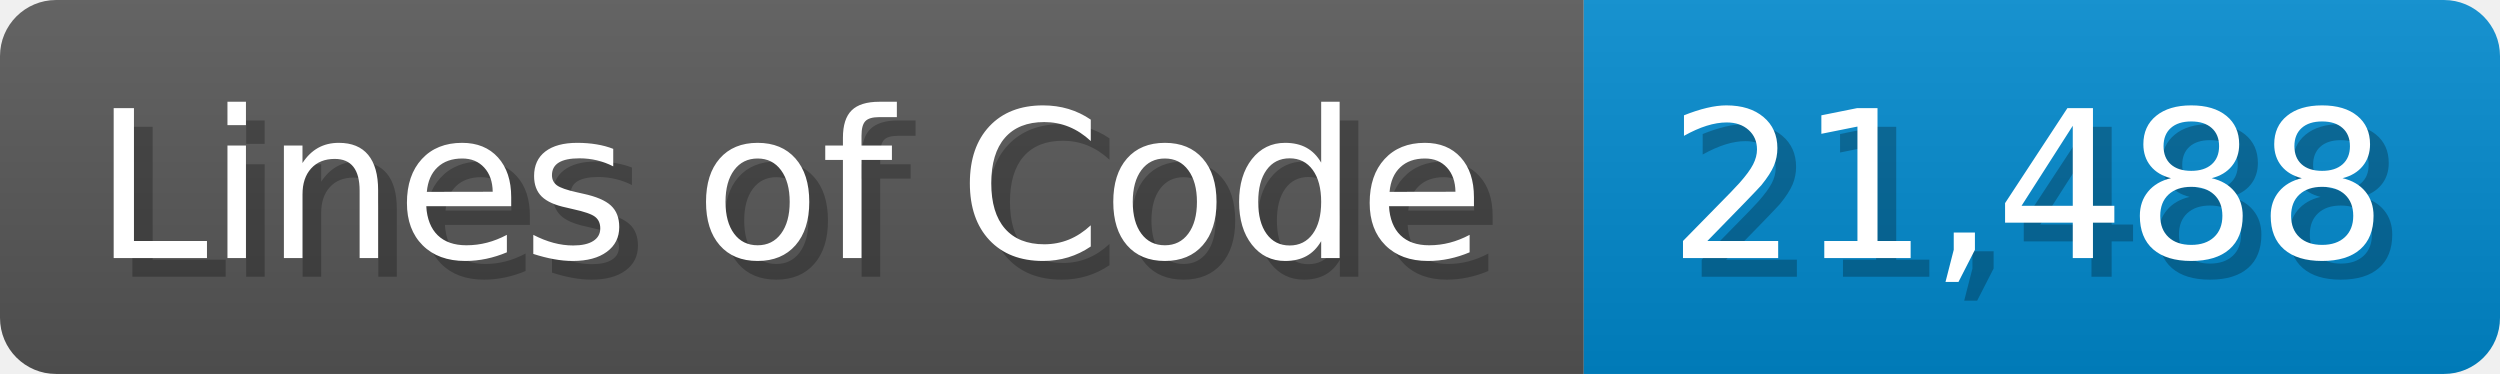
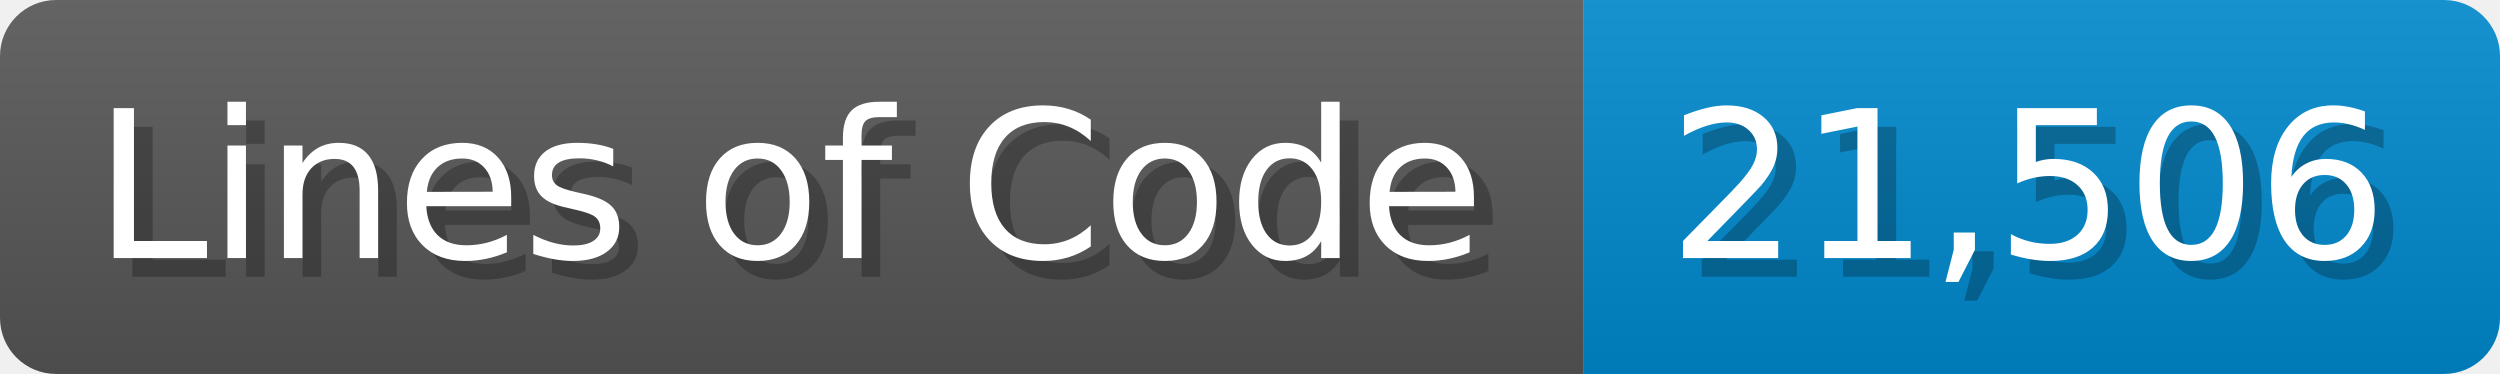
<svg xmlns="http://www.w3.org/2000/svg" width="133.7" height="20" viewBox="0 0 1337 200">
  <linearGradient id="a" x2="0" y2="100%">
    <stop offset="0" stop-opacity=".1" stop-color="#EEE" />
    <stop offset="1" stop-opacity=".1" />
  </linearGradient>
  <mask id="m">
    <rect width="1337" height="200" rx="30" fill="#FFF" />
  </mask>
  <g mask="url(#m)">
    <rect width="847" height="200" fill="#555" />
    <rect width="490" height="200" fill="#08C" x="847" />
    <rect width="1337" height="200" fill="url(#a)" />
  </g>
  <g fill="#fff" text-anchor="start" font-family="Verdana,DejaVu Sans,sans-serif" font-size="110">
    <text x="60" y="148" textLength="747" fill="#000" opacity="0.25">Lines of Code</text>
    <text x="50" y="138" textLength="747">Lines of Code</text>
-     <text x="902" y="148" textLength="390" fill="#000" opacity="0.25">21,488</text>
-     <text x="892" y="138" textLength="390">21,488</text>
+     <text x="902" y="148" textLength="390" fill="#000" opacity="0.25">21,506</text>
+     <text x="892" y="138" textLength="390">21,506</text>
  </g>
</svg>
